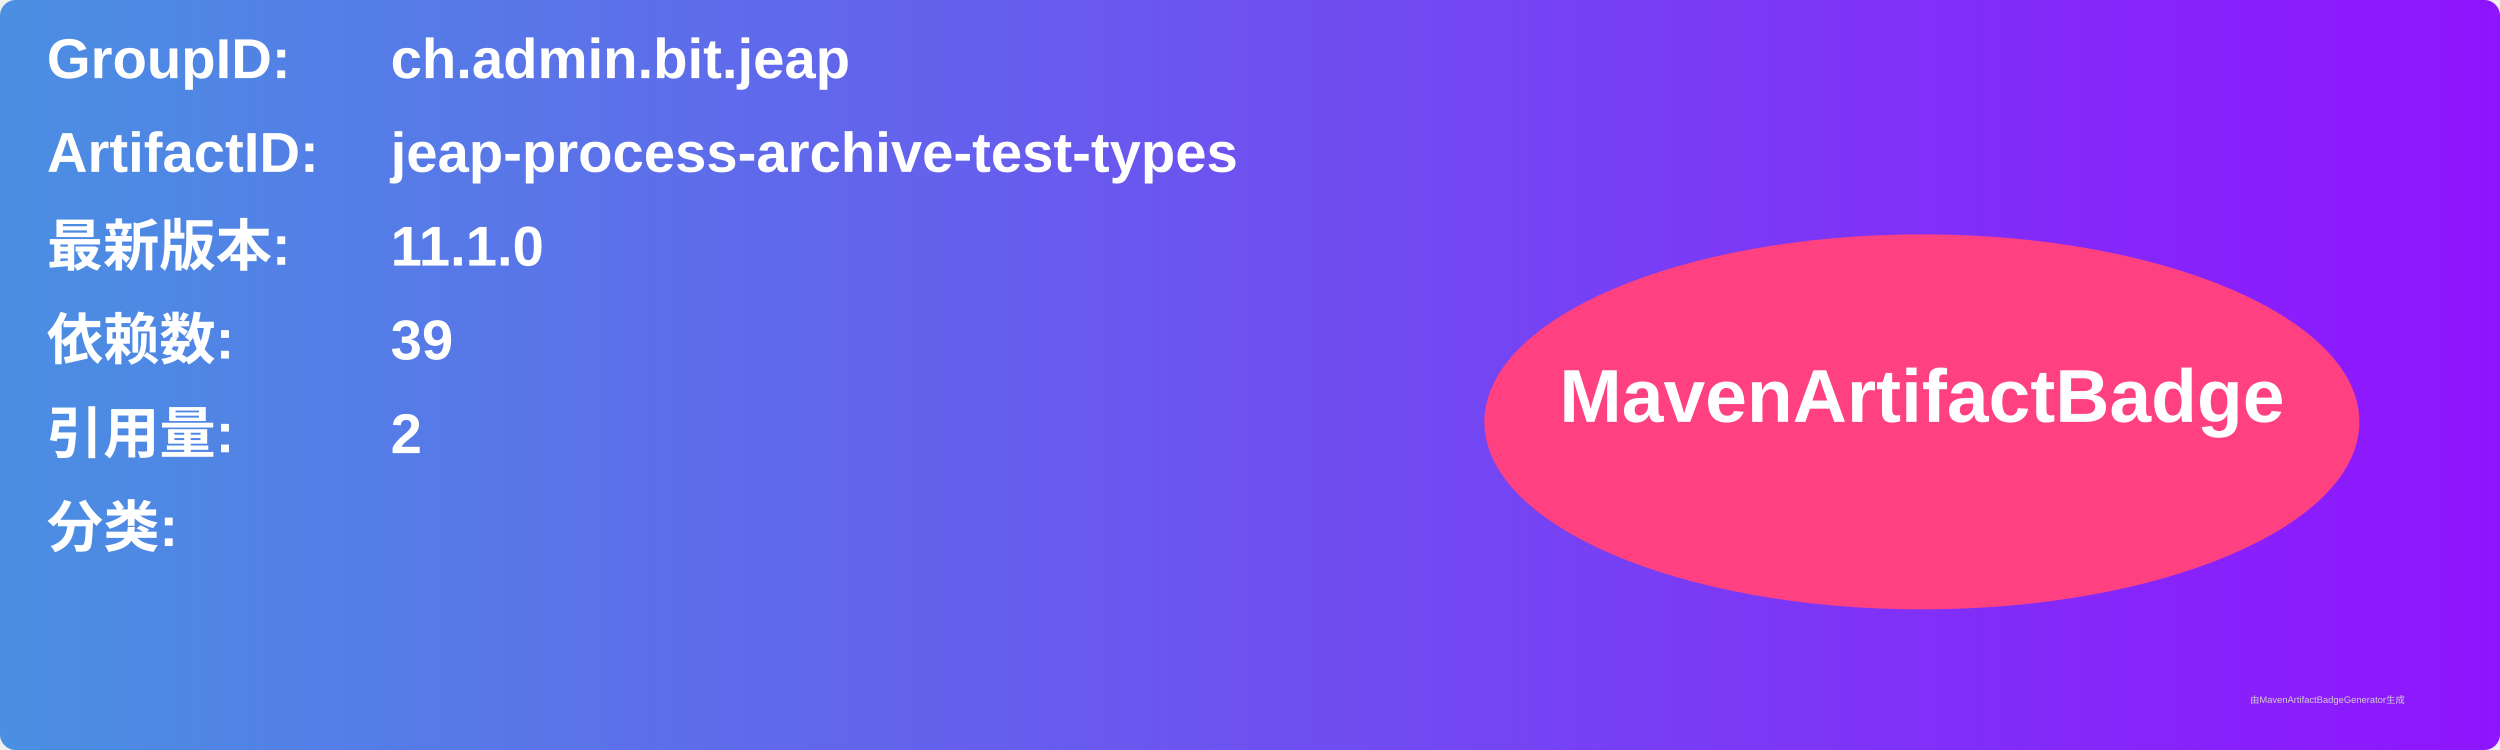
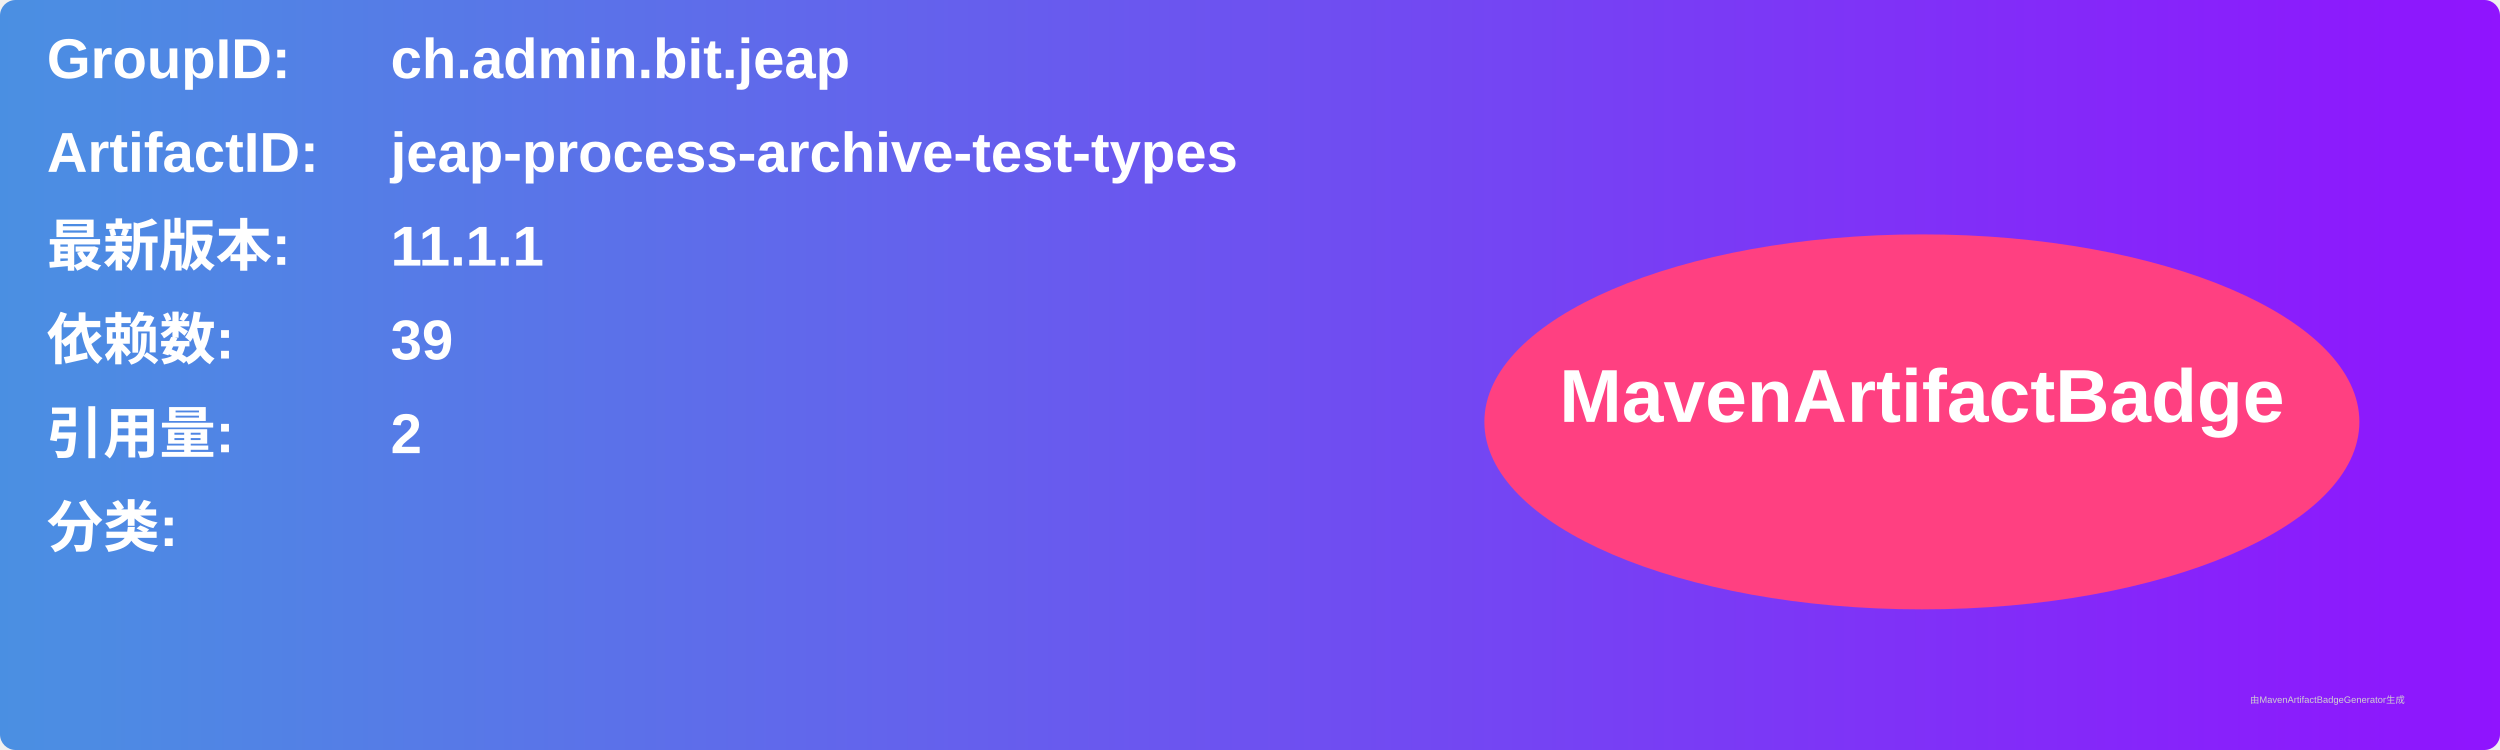
<svg xmlns="http://www.w3.org/2000/svg" width="800" height="240" viewBox="0 0 800 240">
  <linearGradient id="grad" x1="0%" y1="0%" x2="100%" y2="0%">
    <stop offset="0%" stop-color="#4a90e2" />
    <stop offset="100%" stop-color="#9013fe" />
  </linearGradient>
  <rect width="100%" height="100%" rx="5" ry="5" fill="url(#grad)" />
  <g transform="translate(15, 15)">
    <text x="0" y="10" font-family="Arial" font-size="18" fill="white" font-weight="bold" width="260">GroupID:</text>
    <text x="110" y="10" font-family="Arial" font-size="18" fill="white" font-weight="bold" width="460">ch.admin.bit.jeap</text>
    <text x="0" y="40" font-family="Arial" font-size="18" fill="white" font-weight="bold" width="260">ArtifactID:</text>
    <text x="110" y="40" font-family="Arial" font-size="18" fill="white" font-weight="bold" width="460">jeap-process-archive-test-types</text>
    <text x="0" y="70" font-family="Arial" font-size="18" fill="white" font-weight="bold">最新版本:</text>
    <text x="110" y="70" font-family="Arial" font-size="18" fill="white" font-weight="bold">
-       <tspan font-weight="bold">11.1.0</tspan>
+       <tspan font-weight="bold">11.1.1</tspan>
    </text>
    <text x="0" y="100" font-family="Arial" font-size="18" fill="white" font-weight="bold">依赖数: </text>
    <text x="110" y="100" font-family="Arial" font-size="18" fill="white">
      <tspan font-weight="bold">39</tspan>
    </text>
    <text x="0" y="130" font-family="Arial" font-size="18" fill="white" font-weight="bold">引用量: </text>
    <text x="110" y="130" font-family="Arial" font-size="18" fill="white">
      <tspan font-weight="bold">2</tspan>
    </text>
    <text x="0" y="160" font-family="Arial" font-size="18" fill="white" font-weight="bold">分类:</text>
    <text x="10" y="190" font-family="Arial" font-size="10" fill="white">
      <tspan font-weight="bold" />
    </text>
    <ellipse cx="600" cy="120" rx="140" ry="60" fill="#ff4081" />
    <text x="600" y="120" text-anchor="middle" font-family="Arial" font-size="24" fill="white" font-weight="bold">MavenArtifactBadge</text>
  </g>
  <text x="720" y="225" font-family="Arial" font-size="3" fill="#d0d0d0">由MavenArtifactBadgeGenerator生成</text>
</svg>
